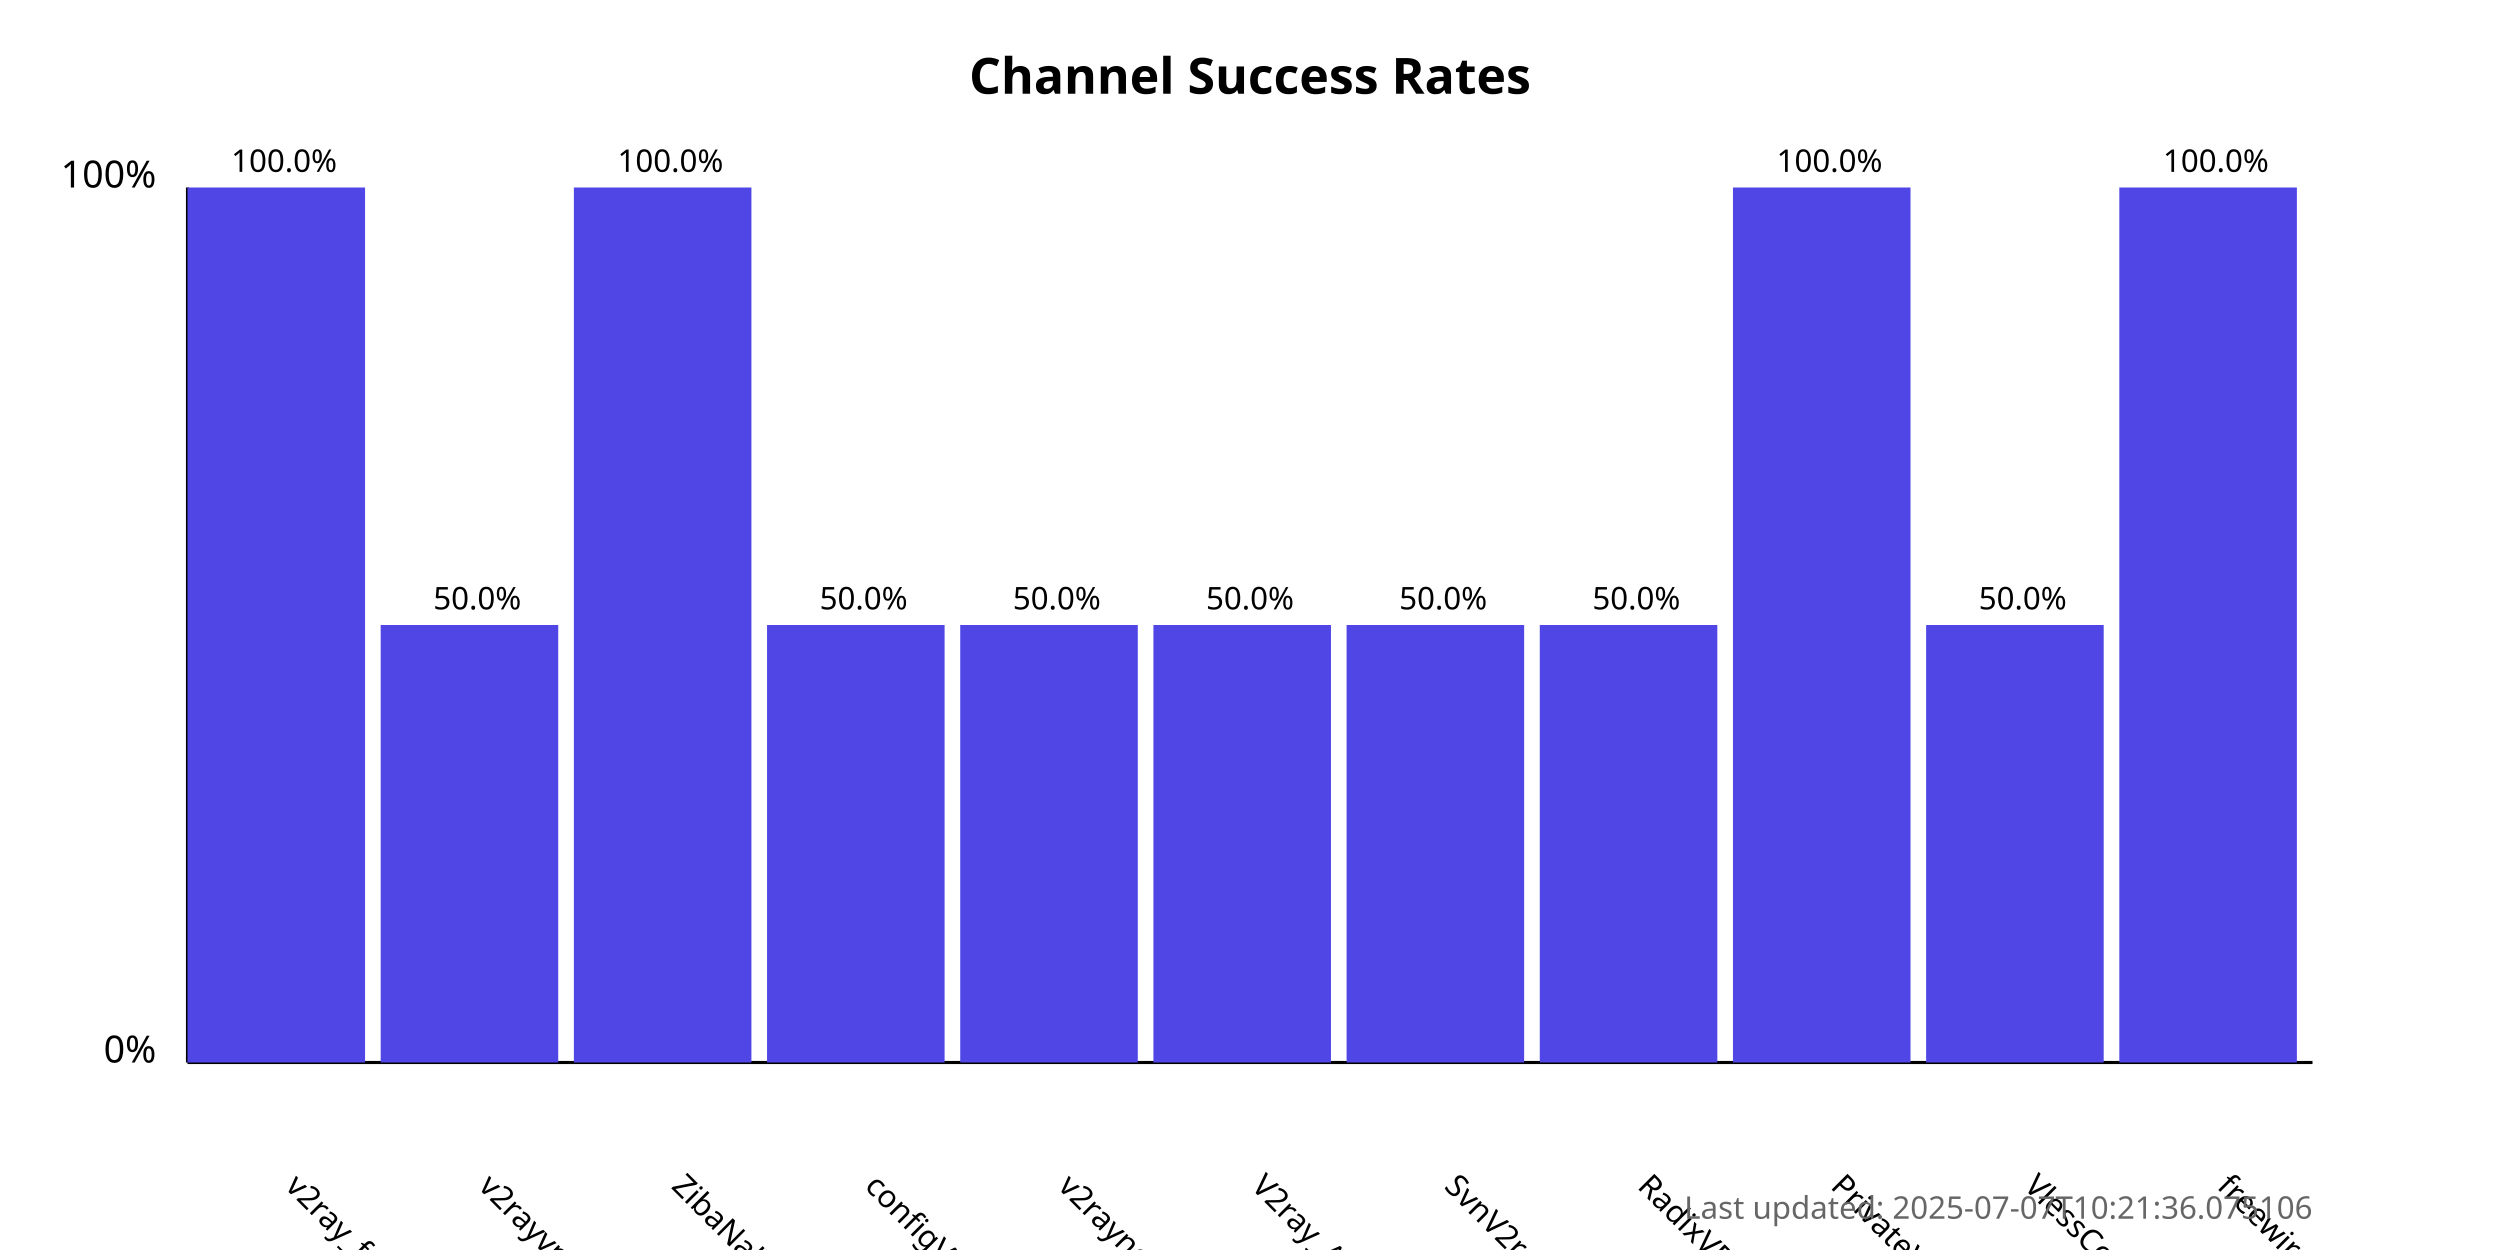
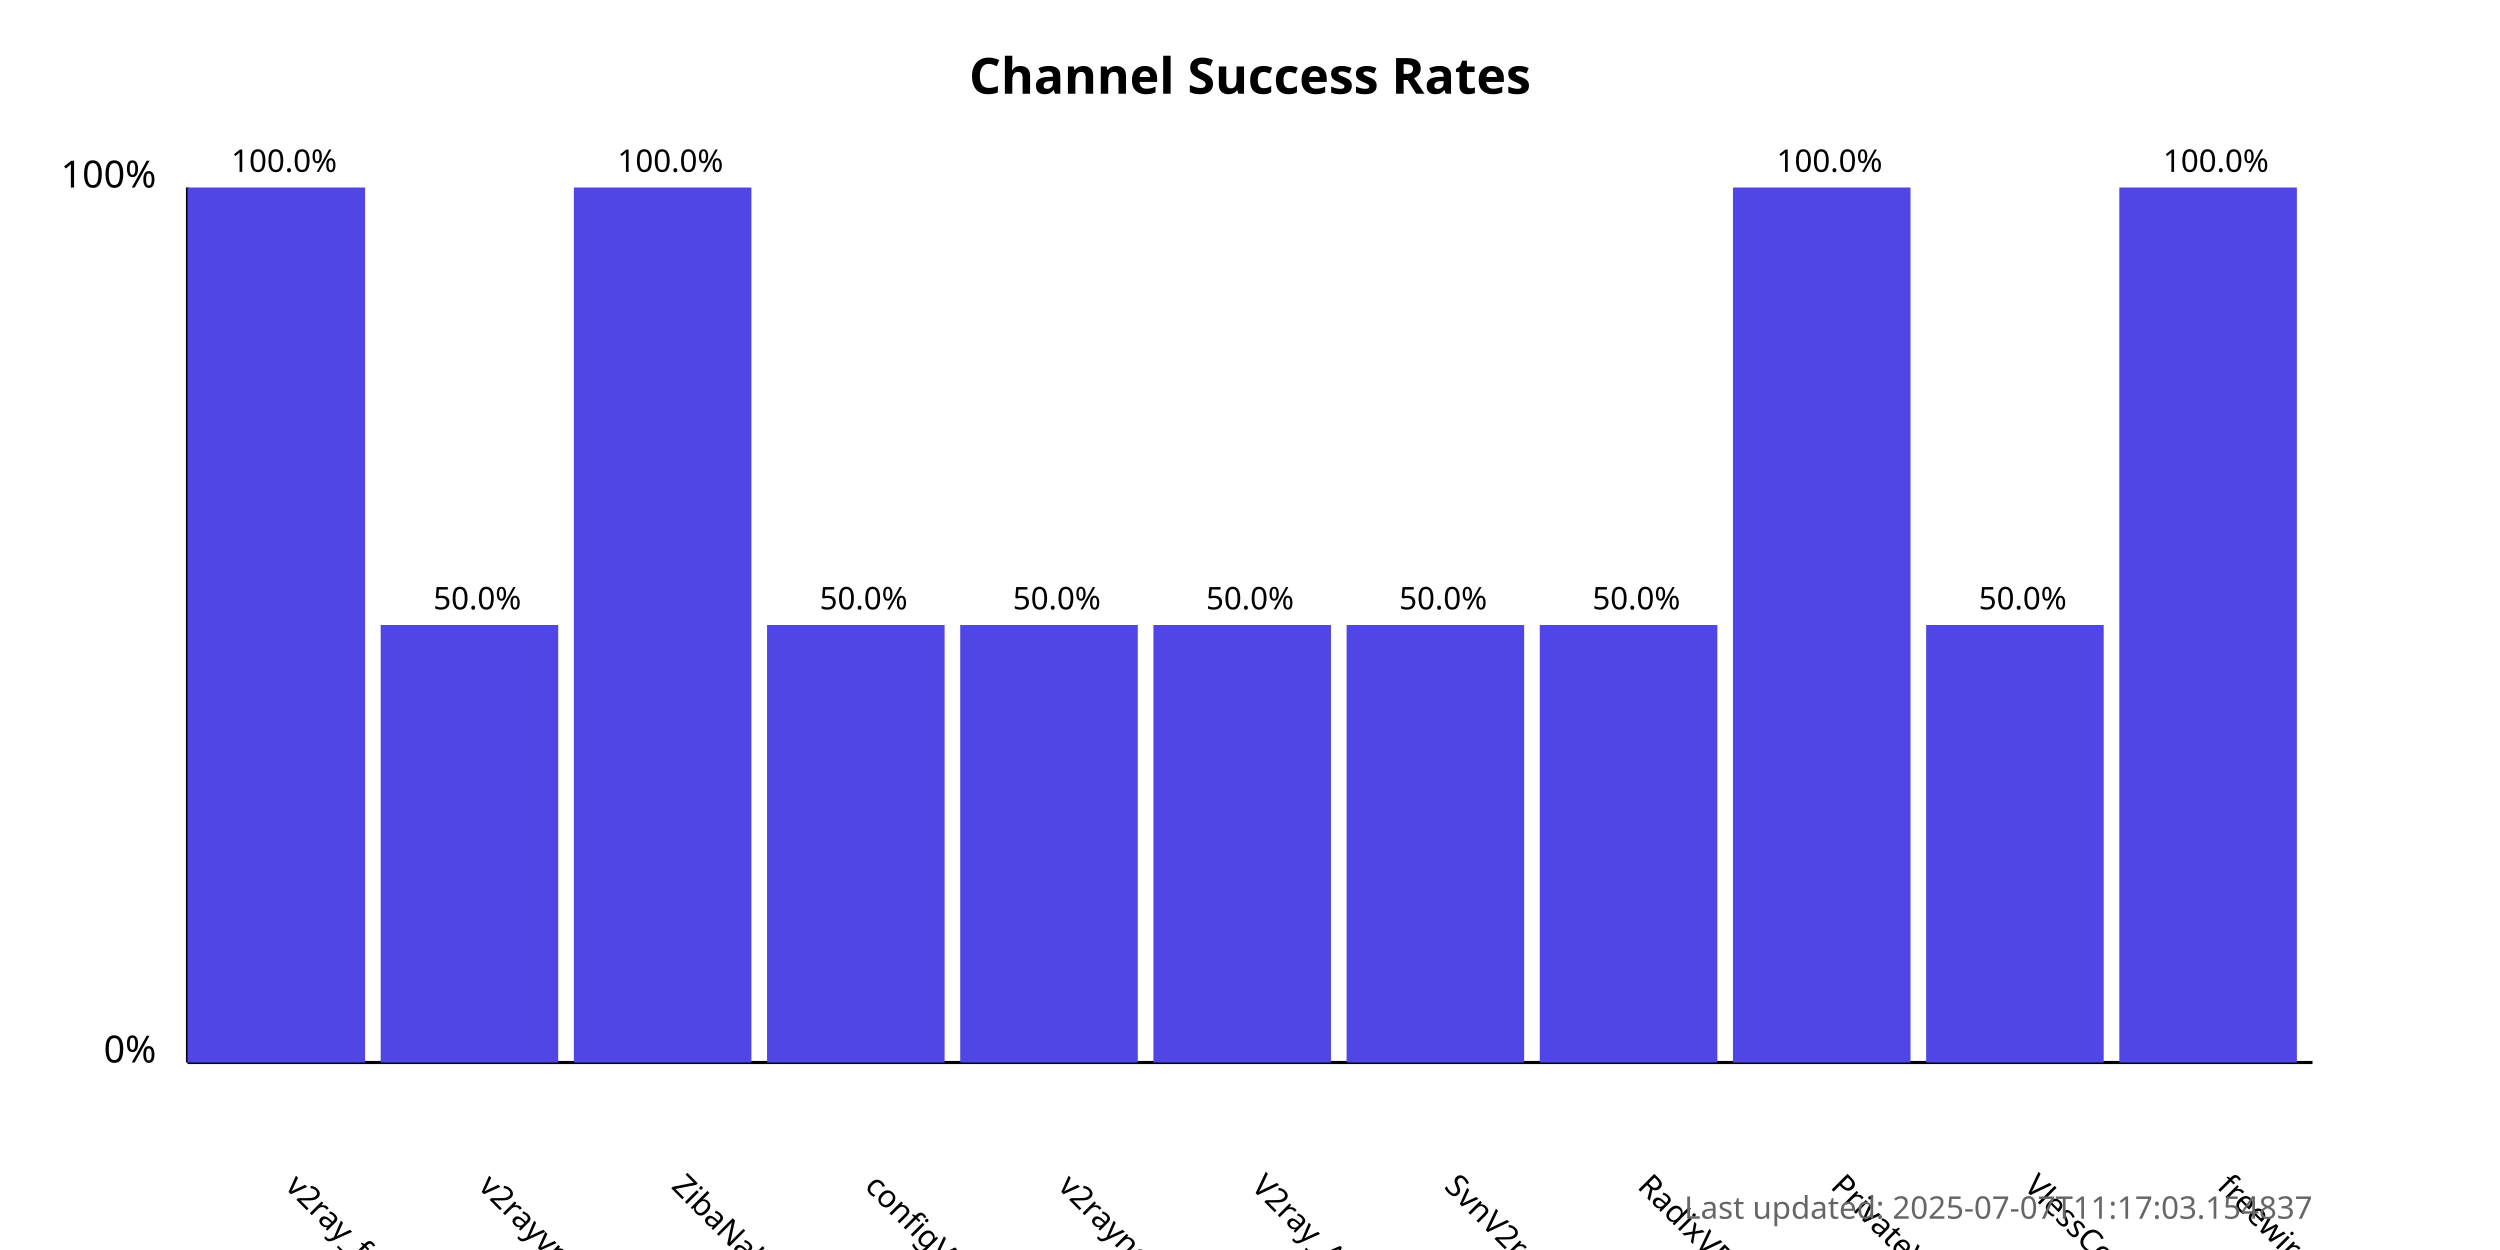
<svg xmlns="http://www.w3.org/2000/svg" width="800" height="400">
  <style>
            .chart-title { font: bold 16px sans-serif; }
            .axis-label { font: 12px sans-serif; }
            .tick-label { font: 10px sans-serif; }
            .bar { fill: #4f46e5; }
            .bar:hover { fill: #6366f1; }
            .timestamp { font: 10px sans-serif; fill: #666; }
        </style>
  <text x="400.0" y="30" text-anchor="middle" class="chart-title">
            Channel Success Rates
        </text>
  <line x1="60" y1="340" x2="60" y2="60" stroke="black" stroke-width="1" />
  <line x1="60" y1="340" x2="740" y2="340" stroke="black" stroke-width="1" />
  <text x="50" y="340" text-anchor="end" class="axis-label">0%</text>
  <text x="50" y="60" text-anchor="end" class="axis-label">100%</text>
  <g>
    <rect x="60" y="60.0" width="56.818" height="280.0" class="bar" />
    <text x="90.909" y="380" transform="rotate(45, 90.90909, 380)" text-anchor="start" class="tick-label">
                v2ray_free_conf
            </text>
    <text x="90.909" y="55.0" text-anchor="middle" class="tick-label">
                100.0%
            </text>
  </g>
  <g>
    <rect x="121.818" y="200.0" width="56.818" height="140.0" class="bar" />
    <text x="152.727" y="380" transform="rotate(45, 152.7273, 380)" text-anchor="start" class="tick-label">
                v2rayvpno
            </text>
    <text x="152.727" y="195.0" text-anchor="middle" class="tick-label">
                50.0%
            </text>
  </g>
  <g>
    <rect x="183.636" y="60.0" width="56.818" height="280.0" class="bar" />
    <text x="214.545" y="380" transform="rotate(45, 214.5455, 380)" text-anchor="start" class="tick-label">
                ZibaNabz
            </text>
    <text x="214.545" y="55.0" text-anchor="middle" class="tick-label">
                100.0%
            </text>
  </g>
  <g>
    <rect x="245.455" y="200.0" width="56.818" height="140.0" class="bar" />
    <text x="276.364" y="380" transform="rotate(45, 276.3636, 380)" text-anchor="start" class="tick-label">
                configV2rayForFree
            </text>
    <text x="276.364" y="195.0" text-anchor="middle" class="tick-label">
                50.0%
            </text>
  </g>
  <g>
    <rect x="307.273" y="200.0" width="56.818" height="140.0" class="bar" />
    <text x="338.182" y="380" transform="rotate(45, 338.1818, 380)" text-anchor="start" class="tick-label">
                v2rayngvpn
            </text>
    <text x="338.182" y="195.0" text-anchor="middle" class="tick-label">
                50.0%
            </text>
  </g>
  <g>
    <rect x="369.091" y="200.0" width="56.818" height="140.0" class="bar" />
    <text x="400.0" y="380" transform="rotate(45, 400.0, 380)" text-anchor="start" class="tick-label">
                V2ray_Alpha
            </text>
    <text x="400.0" y="195.0" text-anchor="middle" class="tick-label">
                50.0%
            </text>
  </g>
  <g>
    <rect x="430.909" y="200.0" width="56.818" height="140.0" class="bar" />
    <text x="461.818" y="380" transform="rotate(45, 461.8182, 380)" text-anchor="start" class="tick-label">
                SvnV2ray
            </text>
    <text x="461.818" y="195.0" text-anchor="middle" class="tick-label">
                50.0%
            </text>
  </g>
  <g>
    <rect x="492.727" y="200.0" width="56.818" height="140.0" class="bar" />
    <text x="523.636" y="380" transform="rotate(45, 523.6364, 380)" text-anchor="start" class="tick-label">
                RadixVPN
            </text>
    <text x="523.636" y="195.0" text-anchor="middle" class="tick-label">
                50.0%
            </text>
  </g>
  <g>
    <rect x="554.545" y="60.0" width="56.818" height="280.0" class="bar" />
    <text x="585.455" y="380" transform="rotate(45, 585.4545, 380)" text-anchor="start" class="tick-label">
                PrivateVPNs
            </text>
    <text x="585.455" y="55.0" text-anchor="middle" class="tick-label">
                100.0%
            </text>
  </g>
  <g>
    <rect x="616.364" y="200.0" width="56.818" height="140.0" class="bar" />
    <text x="647.273" y="380" transform="rotate(45, 647.2727, 380)" text-anchor="start" class="tick-label">
                VlessConfig
            </text>
    <text x="647.273" y="195.0" text-anchor="middle" class="tick-label">
                50.0%
            </text>
  </g>
  <g>
    <rect x="678.182" y="60.0" width="56.818" height="280.0" class="bar" />
    <text x="709.091" y="380" transform="rotate(45, 709.0909, 380)" text-anchor="start" class="tick-label">
                freewireguard
            </text>
    <text x="709.091" y="55.0" text-anchor="middle" class="tick-label">
                100.0%
            </text>
  </g>
  <text x="740" y="390" text-anchor="end" class="timestamp">
-             Last updated: 2025-07-07T10:21:36.075106
+             Last updated: 2025-07-07T11:17:03.154837
        </text>
</svg>
